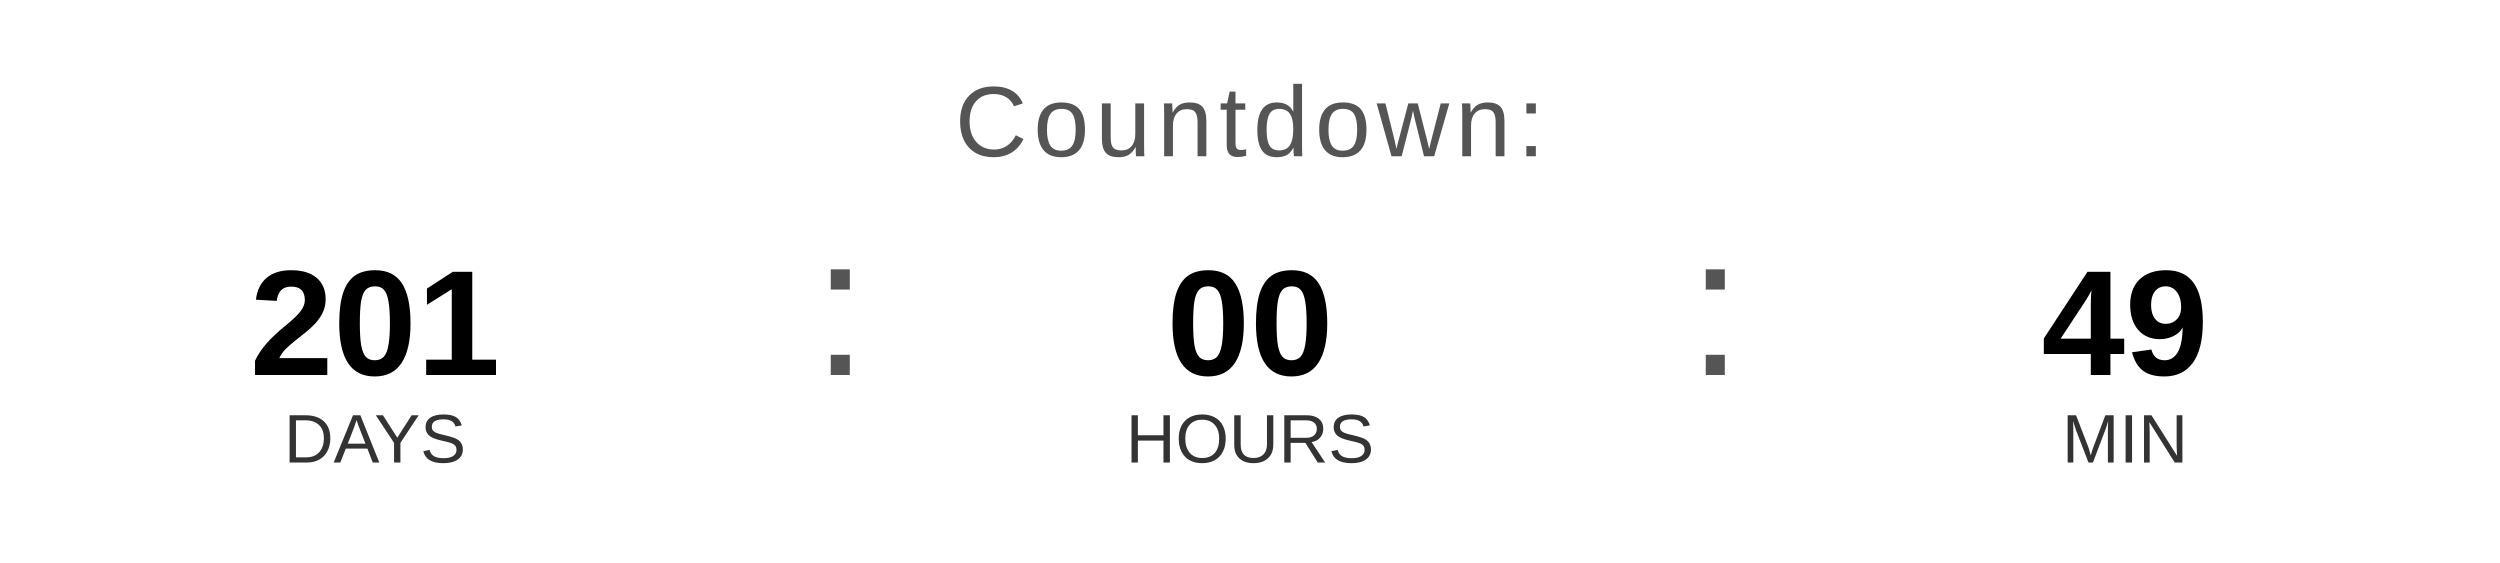
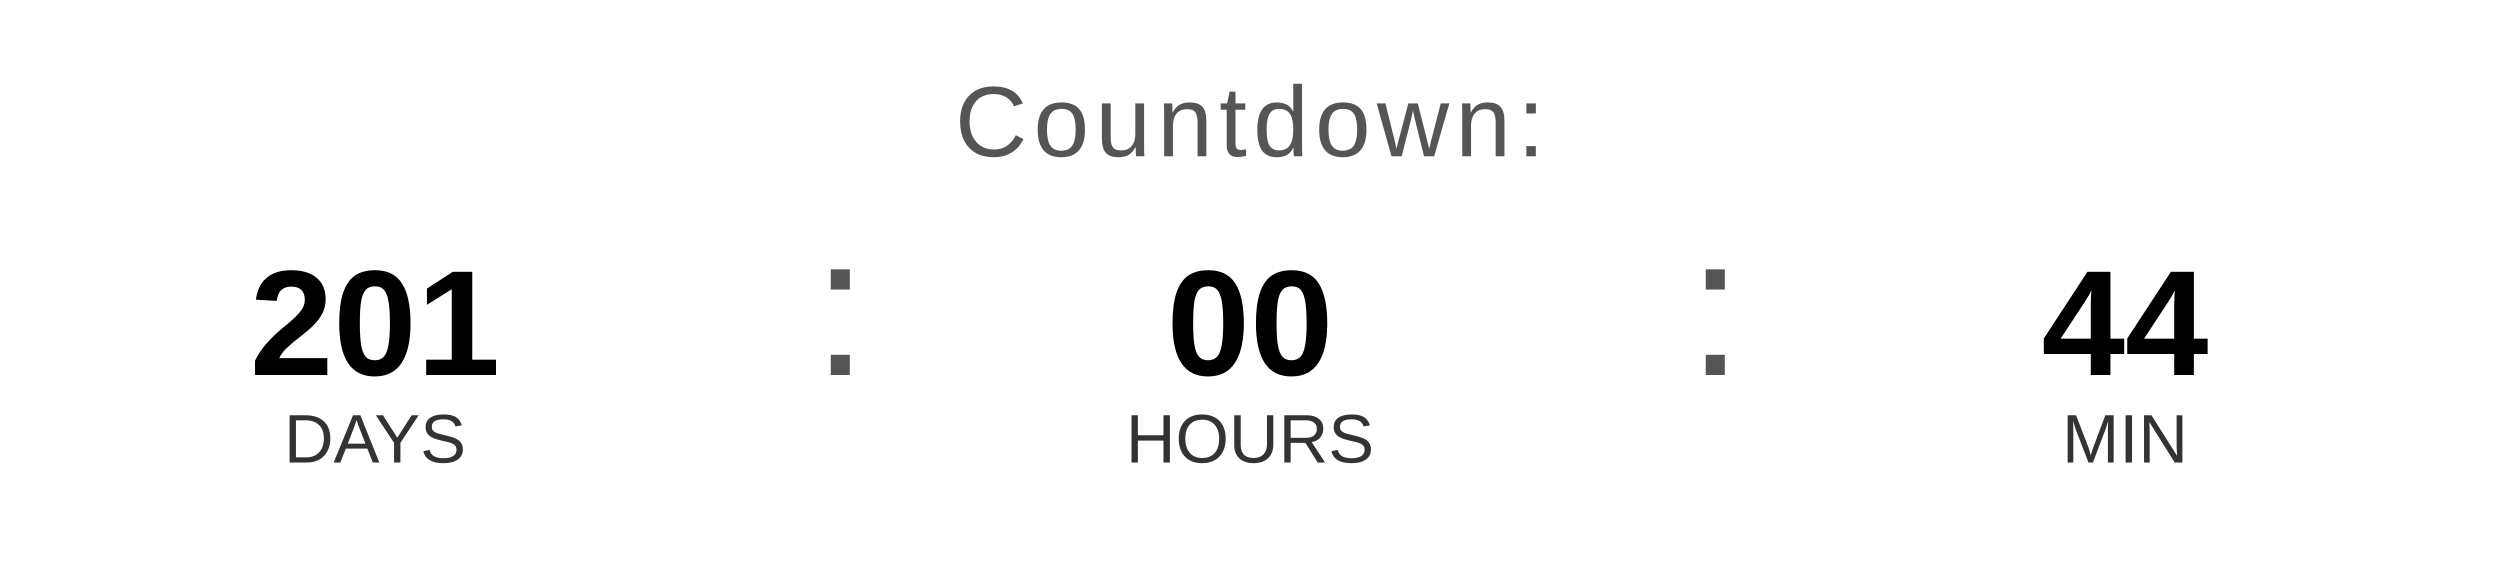
<svg xmlns="http://www.w3.org/2000/svg" width="400" height="90" viewBox="0 0 400 90">
  <text x="200" y="25" font-family="Arial, Helvetica, sans-serif" font-size="16" fill="#555555" text-anchor="middle" letter-spacing="1">
    Countdown:
  </text>
  <text x="60" y="60" font-family="Arial, Helvetica, sans-serif" font-size="24" font-weight="bold" fill="#000000" text-anchor="middle">201</text>
  <text x="60" y="74" font-family="Arial, Helvetica, sans-serif" font-size="11" fill="#333333" text-anchor="middle">DAYS</text>
  <text x="130" y="60" font-family="Arial, sans-serif" font-size="32" fill="#555555">:</text>
  <text x="200" y="60" font-family="Arial, Helvetica, sans-serif" font-size="24" font-weight="bold" fill="#000000" text-anchor="middle">00</text>
  <text x="200" y="74" font-family="Arial, Helvetica, sans-serif" font-size="11" fill="#333333" text-anchor="middle">HOURS</text>
  <text x="270" y="60" font-family="Arial, sans-serif" font-size="32" fill="#555555">:</text>
-   <text x="340" y="60" font-family="Arial, Helvetica, sans-serif" font-size="24" font-weight="bold" fill="#000000" text-anchor="middle">49</text>
+   <text x="340" y="60" font-family="Arial, Helvetica, sans-serif" font-size="24" font-weight="bold" fill="#000000" text-anchor="middle">44</text>
  <text x="340" y="74" font-family="Arial, Helvetica, sans-serif" font-size="11" fill="#333333" text-anchor="middle">MIN</text>
</svg>
